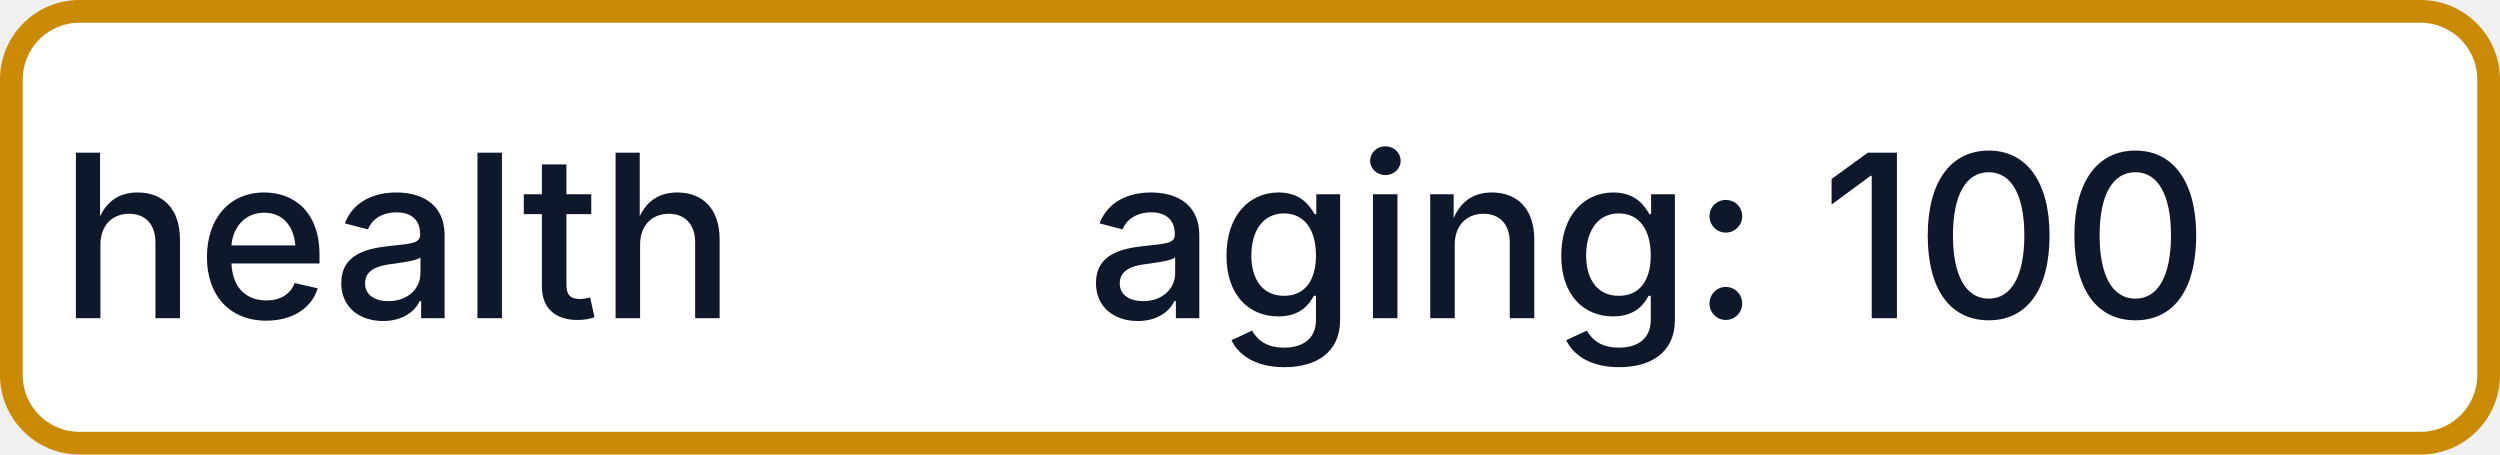
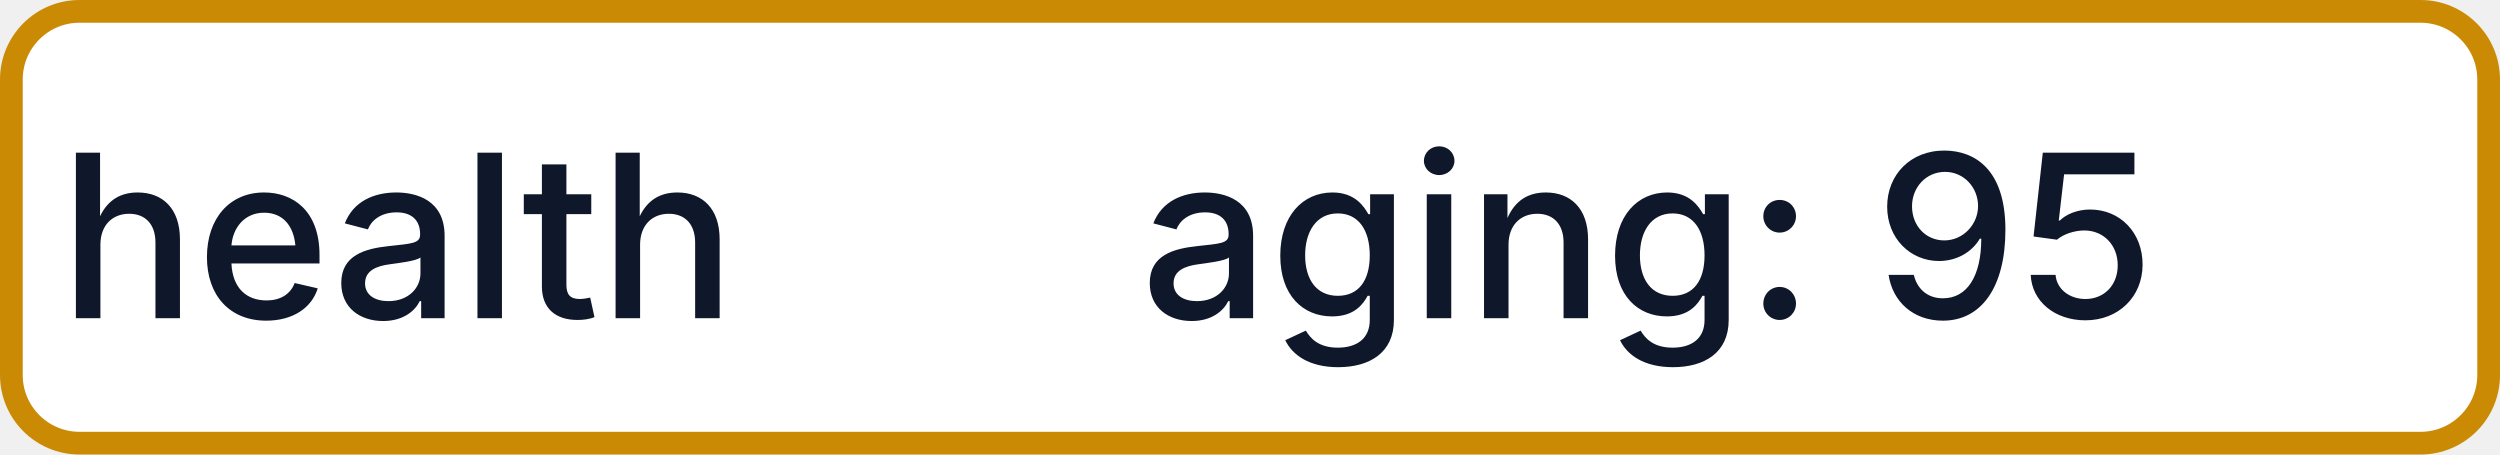
- <svg xmlns="http://www.w3.org/2000/svg" width="110" height="20" role="img" aria-label="health: aging: 100">
+ <svg xmlns="http://www.w3.org/2000/svg" width="110" height="20" role="img" aria-label="health: aging: 95">
  <rect x="0.5" y="0.5" width="109" height="19" rx="3" fill="#FFFFFF" stroke="#CA8A04" stroke-width="1" />
  <g fill="#0F172A" text-anchor="middle" font-family="-apple-system,BlinkMacSystemFont,Segoe UI,sans-serif" font-size="10" font-weight="500">
    <text x="17.5" y="14">health</text>
-     <text x="72.5" y="14" textLength="68" lengthAdjust="spacingAndGlyphs">aging: 100</text>
+     <text x="72.5" y="14" textLength="68" lengthAdjust="spacingAndGlyphs">aging: 95</text>
  </g>
</svg>
